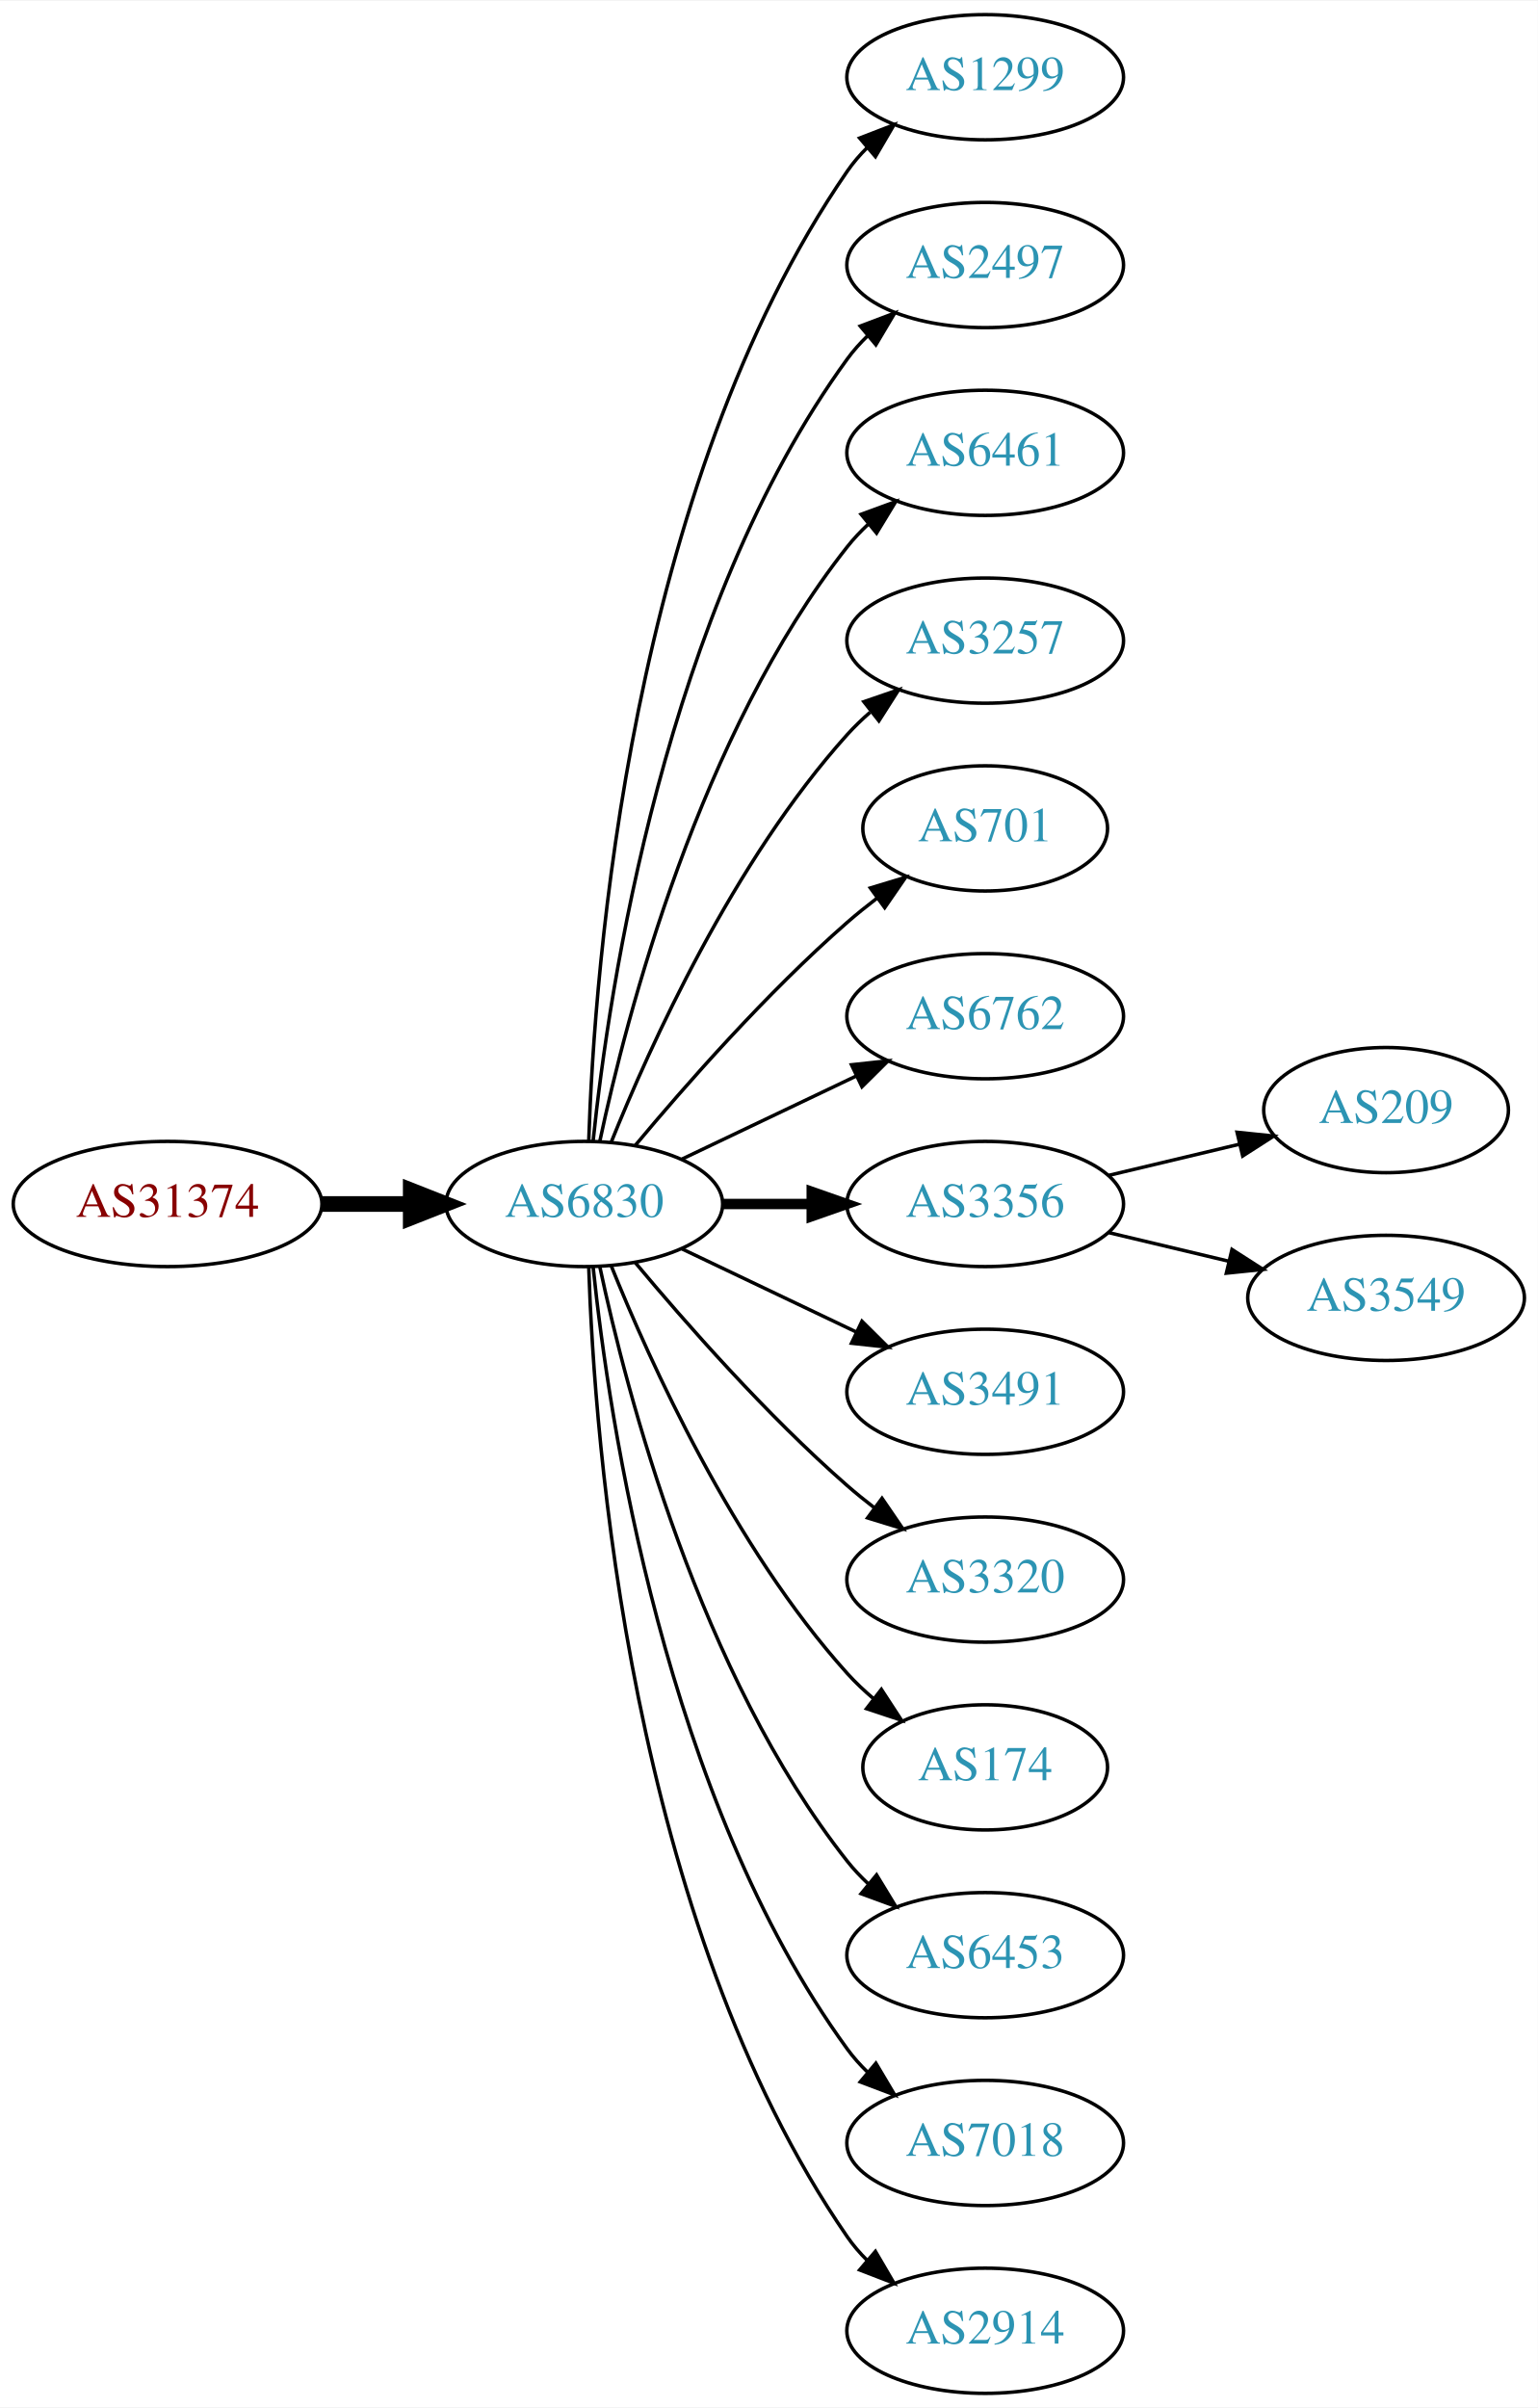
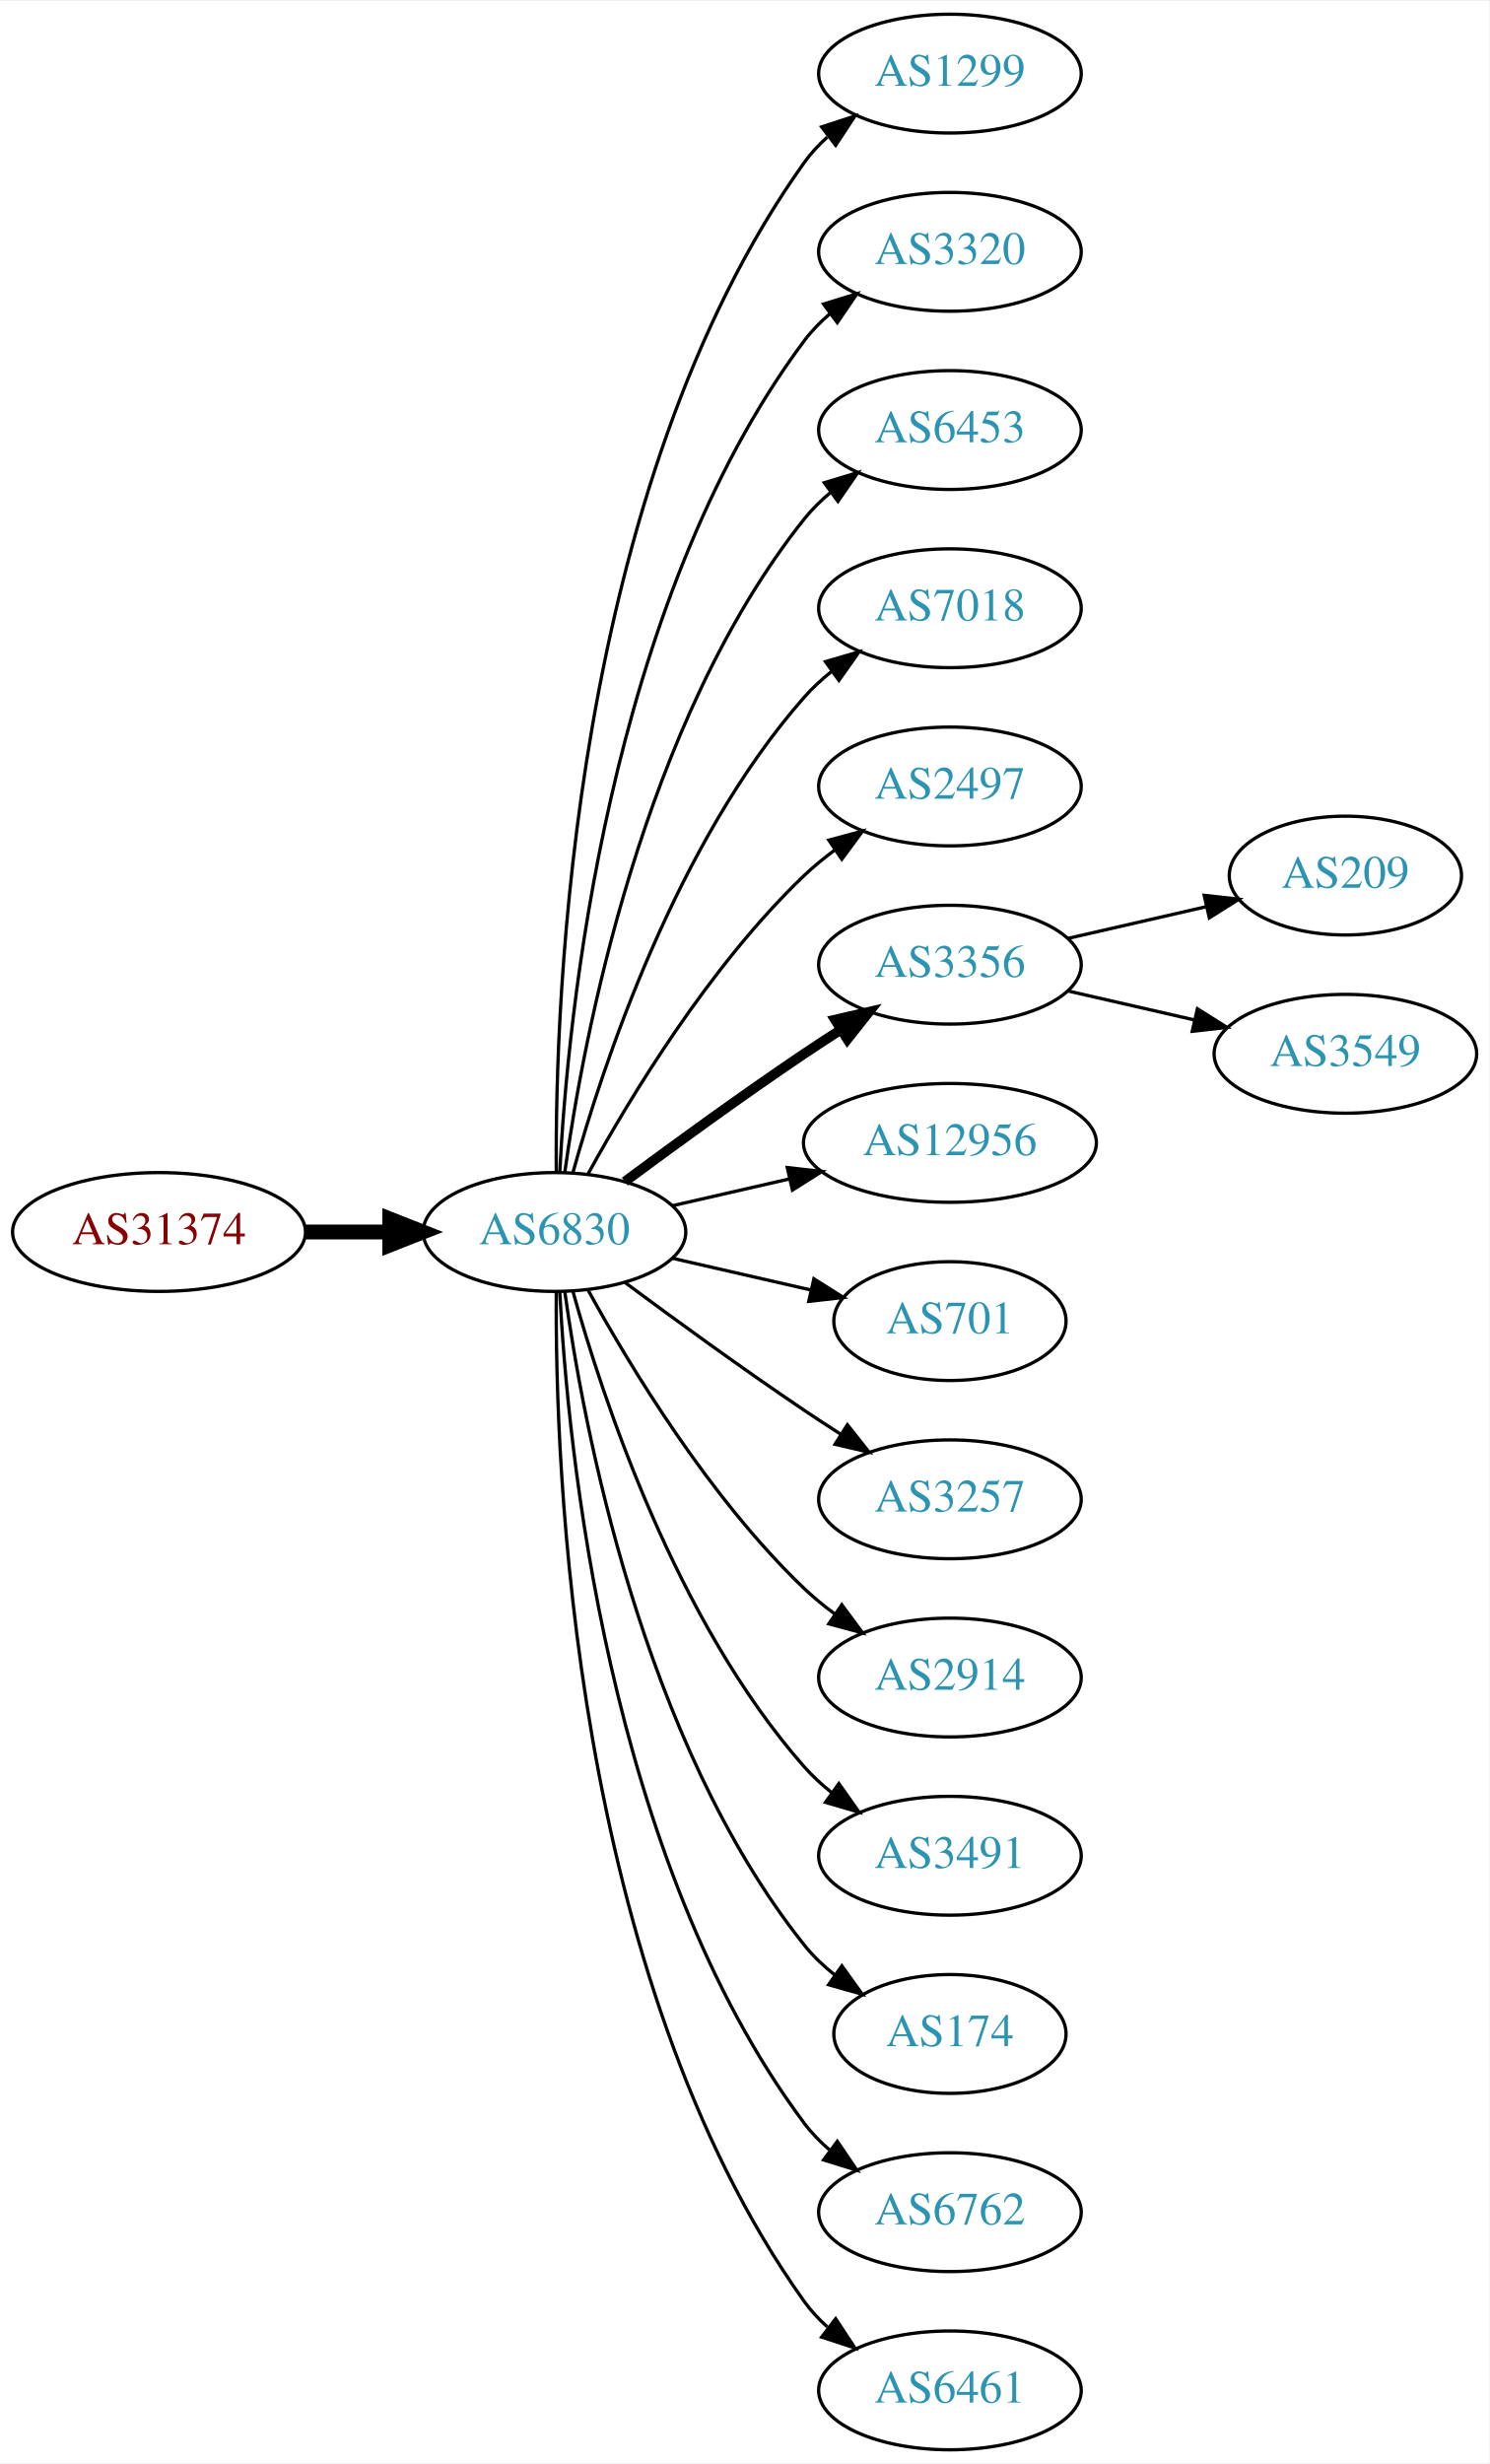
- <svg xmlns="http://www.w3.org/2000/svg" xmlns:xlink="http://www.w3.org/1999/xlink" width="442pt" height="692pt" viewBox="0.00 0.00 442.27 692.00">
-   <g id="graph0" class="graph" transform="scale(1 1) rotate(0) translate(4 688)">
-     <polygon fill="white" stroke="none" points="-4,4 -4,-688 438.271,-688 438.271,4 -4,4" />
+ <svg xmlns="http://www.w3.org/2000/svg" xmlns:xlink="http://www.w3.org/1999/xlink" width="451pt" height="746pt" viewBox="0.00 0.00 451.37 746.00">
+   <g id="graph0" class="graph" transform="scale(1 1) rotate(0) translate(4 742)">
+     <polygon fill="white" stroke="none" points="-4,4 -4,-742 447.37,-742 447.37,4 -4,4" />
    <g id="node1" class="node">
      <g id="a_node1">
        <a xlink:href="/asn/31374" xlink:title="AS31374 ~ EBE-EDV-AS [AT]">
-           <ellipse fill="#ffffff" stroke="black" cx="44.196" cy="-342" rx="44.393" ry="18" />
-           <text text-anchor="middle" x="44.196" y="-338.3" font-family="Times,serif" font-size="14.00" fill="#880000">AS31374</text>
+           <ellipse fill="#ffffff" stroke="black" cx="44.196" cy="-369" rx="44.393" ry="18" />
+           <text text-anchor="middle" x="44.196" y="-365.3" font-family="Times,serif" font-size="14.00" fill="#880000">AS31374</text>
        </a>
      </g>
    </g>
    <g id="node2" class="node">
      <g id="a_node2">
        <a xlink:href="/asn/6830" xlink:title="AS6830 ~ LGI-UPC [AT]">
-           <ellipse fill="#ffffff" stroke="black" cx="164.039" cy="-342" rx="39.794" ry="18" />
-           <text text-anchor="middle" x="164.039" y="-338.3" font-family="Times,serif" font-size="14.00" fill="#2c94b3">AS6830</text>
+           <ellipse fill="#ffffff" stroke="black" cx="164.039" cy="-369" rx="39.794" ry="18" />
+           <text text-anchor="middle" x="164.039" y="-365.3" font-family="Times,serif" font-size="14.00" fill="#2c94b3">AS6830</text>
        </a>
      </g>
    </g>
    <g id="edge1" class="edge">
-       <path fill="none" stroke="black" stroke-width="4.5" d="M88.407,-342C96.72,-342 105.482,-342 113.965,-342" />
-       <polygon fill="black" stroke="black" stroke-width="4.5" points="114.123,-345.938 124.123,-342 114.123,-338.063 114.123,-345.938" />
+       <path fill="none" stroke="black" stroke-width="4.5" d="M88.407,-369C96.72,-369 105.482,-369 113.965,-369" />
+       <polygon fill="black" stroke="black" stroke-width="4.5" points="114.123,-372.938 124.123,-369 114.123,-365.063 114.123,-372.938" />
    </g>
    <g id="node3" class="node">
      <g id="a_node3">
        <a xlink:href="/asn/1299" xlink:title="AS1299 ~ Telia Carrier [EU]">
-           <ellipse fill="#ffffff" stroke="black" cx="279.332" cy="-666" rx="39.794" ry="18" />
-           <text text-anchor="middle" x="279.332" y="-662.3" font-family="Times,serif" font-size="14.00" fill="#2c94b3">AS1299</text>
+           <ellipse fill="#ffffff" stroke="black" cx="283.881" cy="-720" rx="39.794" ry="18" />
+           <text text-anchor="middle" x="283.881" y="-716.3" font-family="Times,serif" font-size="14.00" fill="#2c94b3">AS1299</text>
        </a>
      </g>
    </g>
    <g id="edge2" class="edge">
-       <path fill="none" stroke="black" d="M165.318,-360.161C166.917,-409.461 177.066,-548.175 239.685,-639 241.34,-641.401 243.283,-643.656 245.401,-645.76" />
-       <polygon fill="black" stroke="black" points="243.232,-648.51 253.118,-652.322 247.767,-643.177 243.232,-648.51" />
+       <path fill="none" stroke="black" d="M164.587,-387.063C164.168,-439.503 169.322,-594.293 239.685,-693 241.687,-695.809 244.082,-698.388 246.703,-700.743" />
+       <polygon fill="black" stroke="black" points="245.007,-703.852 255.079,-707.139 249.255,-698.288 245.007,-703.852" />
    </g>
    <g id="node4" class="node">
      <g id="a_node4">
-         <a xlink:href="/asn/2497" xlink:title="AS2497 ~ Internet Initiative Japan Inc. [JP]">
-           <ellipse fill="#ffffff" stroke="black" cx="279.332" cy="-612" rx="39.794" ry="18" />
-           <text text-anchor="middle" x="279.332" y="-608.3" font-family="Times,serif" font-size="14.00" fill="#2c94b3">AS2497</text>
+         <a xlink:href="/asn/3320" xlink:title="AS3320 ~ DTAG [DE]">
+           <ellipse fill="#ffffff" stroke="black" cx="283.881" cy="-666" rx="39.794" ry="18" />
+           <text text-anchor="middle" x="283.881" y="-662.3" font-family="Times,serif" font-size="14.00" fill="#2c94b3">AS3320</text>
        </a>
      </g>
    </g>
    <g id="edge3" class="edge">
-       <path fill="none" stroke="black" d="M166.595,-360.256C171.066,-403.303 187.199,-512.94 239.685,-585 241.402,-587.357 243.389,-589.581 245.538,-591.663" />
-       <polygon fill="black" stroke="black" points="243.402,-594.439 253.313,-598.183 247.9,-589.075 243.402,-594.439" />
+       <path fill="none" stroke="black" d="M165.63,-387.023C168.007,-433.412 179.925,-558.893 239.685,-639 241.933,-642.013 244.624,-644.769 247.551,-647.272" />
+       <polygon fill="black" stroke="black" points="245.582,-650.169 255.702,-653.303 249.746,-644.542 245.582,-650.169" />
    </g>
    <g id="node5" class="node">
      <g id="a_node5">
-         <a xlink:href="/asn/6461" xlink:title="AS6461 ~ Zayo Bandwidth [US]">
-           <ellipse fill="#ffffff" stroke="black" cx="279.332" cy="-558" rx="39.794" ry="18" />
-           <text text-anchor="middle" x="279.332" y="-554.3" font-family="Times,serif" font-size="14.00" fill="#2c94b3">AS6461</text>
+         <a xlink:href="/asn/6453" xlink:title="AS6453 ~ TATA COMMUNICATIONS (AMERICA) INC [US]">
+           <ellipse fill="#ffffff" stroke="black" cx="283.881" cy="-612" rx="39.794" ry="18" />
+           <text text-anchor="middle" x="283.881" y="-608.3" font-family="Times,serif" font-size="14.00" fill="#2c94b3">AS6453</text>
        </a>
      </g>
    </g>
    <g id="edge4" class="edge">
-       <path fill="none" stroke="black" d="M168.529,-360.16C176.16,-396.03 197.152,-477.155 239.685,-531 241.493,-533.288 243.545,-535.462 245.74,-537.51" />
-       <polygon fill="black" stroke="black" points="243.651,-540.323 253.6,-543.966 248.094,-534.914 243.651,-540.323" />
+       <path fill="none" stroke="black" d="M167.178,-387.17C172.678,-426.974 190.504,-523.233 239.685,-585 242.026,-587.94 244.781,-590.649 247.747,-593.121" />
+       <polygon fill="black" stroke="black" points="245.812,-596.042 255.953,-599.11 249.939,-590.388 245.812,-596.042" />
    </g>
    <g id="node6" class="node">
      <g id="a_node6">
-         <a xlink:href="/asn/3257" xlink:title="AS3257 ~ GTT [DE]">
-           <ellipse fill="#ffffff" stroke="black" cx="279.332" cy="-504" rx="39.794" ry="18" />
-           <text text-anchor="middle" x="279.332" y="-500.3" font-family="Times,serif" font-size="14.00" fill="#2c94b3">AS3257</text>
+         <a xlink:href="/asn/7018" xlink:title="AS7018 ~ AT&amp;T Services, Inc. [US]">
+           <ellipse fill="#ffffff" stroke="black" cx="283.881" cy="-558" rx="39.794" ry="18" />
+           <text text-anchor="middle" x="283.881" y="-554.3" font-family="Times,serif" font-size="14.00" fill="#2c94b3">AS7018</text>
        </a>
      </g>
    </g>
    <g id="edge5" class="edge">
-       <path fill="none" stroke="black" d="M171.786,-359.787C182.837,-387.243 206.891,-440.578 239.685,-477 241.688,-479.224 243.906,-481.363 246.239,-483.397" />
-       <polygon fill="black" stroke="black" points="244.437,-486.433 254.458,-489.873 248.769,-480.935 244.437,-486.433" />
+       <path fill="none" stroke="black" d="M169.612,-386.946C178.517,-418.995 200.801,-486.842 239.685,-531 242.169,-533.821 245.019,-536.449 248.044,-538.871" />
+       <polygon fill="black" stroke="black" points="246.162,-541.828 256.334,-544.791 250.23,-536.131 246.162,-541.828" />
    </g>
    <g id="node7" class="node">
      <g id="a_node7">
-         <a xlink:href="/asn/701" xlink:title="AS701 ~ UUNET [US]">
-           <ellipse fill="#ffffff" stroke="black" cx="279.332" cy="-450" rx="35.194" ry="18" />
-           <text text-anchor="middle" x="279.332" y="-446.3" font-family="Times,serif" font-size="14.00" fill="#2c94b3">AS701</text>
+         <a xlink:href="/asn/2497" xlink:title="AS2497 ~ Internet Initiative Japan Inc. [JP]">
+           <ellipse fill="#ffffff" stroke="black" cx="283.881" cy="-504" rx="39.794" ry="18" />
+           <text text-anchor="middle" x="283.881" y="-500.3" font-family="Times,serif" font-size="14.00" fill="#2c94b3">AS2497</text>
        </a>
      </g>
    </g>
    <g id="edge6" class="edge">
-       <path fill="none" stroke="black" d="M178.669,-358.817C192.951,-375.929 216.498,-402.745 239.685,-423 242.355,-425.332 245.228,-427.648 248.158,-429.886" />
-       <polygon fill="black" stroke="black" points="246.309,-432.87 256.449,-435.939 250.436,-427.216 246.309,-432.87" />
+       <path fill="none" stroke="black" d="M174.28,-386.713C186.825,-409.561 211.002,-449.611 239.685,-477 242.553,-479.739 245.742,-482.347 249.051,-484.785" />
+       <polygon fill="black" stroke="black" points="247.175,-487.742 257.411,-490.477 251.114,-481.956 247.175,-487.742" />
    </g>
    <g id="node8" class="node">
      <g id="a_node8">
-         <a xlink:href="/asn/6762" xlink:title="AS6762 ~ TELECOM ITALIA SPARKLE S.p.A. [IT]">
-           <ellipse fill="#ffffff" stroke="black" cx="279.332" cy="-396" rx="39.794" ry="18" />
-           <text text-anchor="middle" x="279.332" y="-392.3" font-family="Times,serif" font-size="14.00" fill="#2c94b3">AS6762</text>
+         <a xlink:href="/asn/3356" xlink:title="AS3356 ~ Level 3 Parent, LLC [US]">
+           <ellipse fill="#ffffff" stroke="black" cx="283.881" cy="-450" rx="39.794" ry="18" />
+           <text text-anchor="middle" x="283.881" y="-446.3" font-family="Times,serif" font-size="14.00" fill="#2c94b3">AS3356</text>
        </a>
      </g>
    </g>
    <g id="edge7" class="edge">
-       <path fill="none" stroke="black" d="M192.175,-354.934C207.169,-362.081 225.99,-371.052 242.213,-378.785" />
-       <polygon fill="black" stroke="black" points="240.884,-382.028 251.417,-383.171 243.895,-375.709 240.884,-382.028" />
+       <path fill="none" stroke="black" stroke-width="3" d="M185.369,-384.277C200.231,-395.304 220.976,-410.407 239.685,-423 243.234,-425.389 246.984,-427.839 250.733,-430.242" />
+       <polygon fill="black" stroke="black" stroke-width="3" points="249.059,-433.325 259.381,-435.712 252.801,-427.409 249.059,-433.325" />
    </g>
    <g id="node9" class="node">
      <g id="a_node9">
-         <a xlink:href="/asn/3356" xlink:title="AS3356 ~ Level 3 Parent, LLC [US]">
-           <ellipse fill="#ffffff" stroke="black" cx="279.332" cy="-342" rx="39.794" ry="18" />
-           <text text-anchor="middle" x="279.332" y="-338.3" font-family="Times,serif" font-size="14.00" fill="#2c94b3">AS3356</text>
+         <a xlink:href="/asn/12956" xlink:title="AS12956 ~ TELXIUS [ES]">
+           <ellipse fill="#ffffff" stroke="black" cx="283.881" cy="-396" rx="44.393" ry="18" />
+           <text text-anchor="middle" x="283.881" y="-392.3" font-family="Times,serif" font-size="14.00" fill="#2c94b3">AS12956</text>
        </a>
      </g>
    </g>
    <g id="edge8" class="edge">
-       <path fill="none" stroke="black" stroke-width="3" d="M203.711,-342C211.914,-342 220.678,-342 229.21,-342" />
-       <polygon fill="black" stroke="black" stroke-width="3" points="229.449,-345.5 239.449,-342 229.449,-338.5 229.449,-345.5" />
+       <path fill="none" stroke="black" d="M199.758,-376.955C210.896,-379.507 223.432,-382.379 235.325,-385.104" />
+       <polygon fill="black" stroke="black" points="234.59,-388.526 245.119,-387.348 236.153,-381.703 234.59,-388.526" />
    </g>
    <g id="node10" class="node">
      <g id="a_node10">
-         <a xlink:href="/asn/3491" xlink:title="AS3491 ~ PCCW Global, Inc. [US]">
-           <ellipse fill="#ffffff" stroke="black" cx="279.332" cy="-288" rx="39.794" ry="18" />
-           <text text-anchor="middle" x="279.332" y="-284.3" font-family="Times,serif" font-size="14.00" fill="#2c94b3">AS3491</text>
+         <a xlink:href="/asn/701" xlink:title="AS701 ~ UUNET [US]">
+           <ellipse fill="#ffffff" stroke="black" cx="283.881" cy="-342" rx="35.194" ry="18" />
+           <text text-anchor="middle" x="283.881" y="-338.3" font-family="Times,serif" font-size="14.00" fill="#2c94b3">AS701</text>
        </a>
      </g>
    </g>
    <g id="edge9" class="edge">
-       <path fill="none" stroke="black" d="M192.175,-329.066C207.169,-321.919 225.99,-312.948 242.213,-305.215" />
-       <polygon fill="black" stroke="black" points="243.895,-308.291 251.417,-300.829 240.884,-301.972 243.895,-308.291" />
+       <path fill="none" stroke="black" d="M199.758,-361.045C212.85,-358.045 227.873,-354.604 241.513,-351.478" />
+       <polygon fill="black" stroke="black" points="242.655,-354.807 251.621,-349.162 241.091,-347.984 242.655,-354.807" />
    </g>
    <g id="node11" class="node">
      <g id="a_node11">
-         <a xlink:href="/asn/3320" xlink:title="AS3320 ~ DTAG [DE]">
-           <ellipse fill="#ffffff" stroke="black" cx="279.332" cy="-234" rx="39.794" ry="18" />
-           <text text-anchor="middle" x="279.332" y="-230.3" font-family="Times,serif" font-size="14.00" fill="#2c94b3">AS3320</text>
+         <a xlink:href="/asn/3257" xlink:title="AS3257 ~ GTT [DE]">
+           <ellipse fill="#ffffff" stroke="black" cx="283.881" cy="-288" rx="39.794" ry="18" />
+           <text text-anchor="middle" x="283.881" y="-284.3" font-family="Times,serif" font-size="14.00" fill="#2c94b3">AS3257</text>
        </a>
      </g>
    </g>
    <g id="edge10" class="edge">
-       <path fill="none" stroke="black" d="M178.669,-325.183C192.951,-308.071 216.498,-281.255 239.685,-261 242.151,-258.846 244.789,-256.706 247.487,-254.628" />
-       <polygon fill="black" stroke="black" points="249.66,-257.375 255.641,-248.63 245.512,-251.736 249.66,-257.375" />
+       <path fill="none" stroke="black" d="M185.369,-353.723C200.231,-342.696 220.976,-327.593 239.685,-315 243.234,-312.611 246.984,-310.161 250.733,-307.758" />
+       <polygon fill="black" stroke="black" points="252.801,-310.591 259.381,-302.288 249.059,-304.675 252.801,-310.591" />
    </g>
    <g id="node12" class="node">
      <g id="a_node12">
-         <a xlink:href="/asn/174" xlink:title="AS174 ~ Cogent Communications [US]">
-           <ellipse fill="#ffffff" stroke="black" cx="279.332" cy="-180" rx="35.194" ry="18" />
-           <text text-anchor="middle" x="279.332" y="-176.3" font-family="Times,serif" font-size="14.00" fill="#2c94b3">AS174</text>
+         <a xlink:href="/asn/2914" xlink:title="AS2914 ~ NTT America, Inc. [US]">
+           <ellipse fill="#ffffff" stroke="black" cx="283.881" cy="-234" rx="39.794" ry="18" />
+           <text text-anchor="middle" x="283.881" y="-230.3" font-family="Times,serif" font-size="14.00" fill="#2c94b3">AS2914</text>
        </a>
      </g>
    </g>
    <g id="edge11" class="edge">
-       <path fill="none" stroke="black" d="M171.786,-324.213C182.837,-296.757 206.891,-243.422 239.685,-207 242.001,-204.428 244.606,-201.97 247.341,-199.657" />
-       <polygon fill="black" stroke="black" points="249.479,-202.428 255.264,-193.552 245.207,-196.883 249.479,-202.428" />
+       <path fill="none" stroke="black" d="M174.28,-351.287C186.825,-328.439 211.002,-288.389 239.685,-261 242.553,-258.261 245.742,-255.653 249.051,-253.215" />
+       <polygon fill="black" stroke="black" points="251.114,-256.044 257.411,-247.523 247.175,-250.258 251.114,-256.044" />
    </g>
    <g id="node13" class="node">
      <g id="a_node13">
-         <a xlink:href="/asn/6453" xlink:title="AS6453 ~ TATA COMMUNICATIONS (AMERICA) INC [US]">
-           <ellipse fill="#ffffff" stroke="black" cx="279.332" cy="-126" rx="39.794" ry="18" />
-           <text text-anchor="middle" x="279.332" y="-122.3" font-family="Times,serif" font-size="14.00" fill="#2c94b3">AS6453</text>
+         <a xlink:href="/asn/3491" xlink:title="AS3491 ~ PCCW Global, Inc. [US]">
+           <ellipse fill="#ffffff" stroke="black" cx="283.881" cy="-180" rx="39.794" ry="18" />
+           <text text-anchor="middle" x="283.881" y="-176.3" font-family="Times,serif" font-size="14.00" fill="#2c94b3">AS3491</text>
        </a>
      </g>
    </g>
    <g id="edge12" class="edge">
-       <path fill="none" stroke="black" d="M168.529,-323.84C176.16,-287.97 197.152,-206.845 239.685,-153 241.493,-150.712 243.545,-148.538 245.74,-146.49" />
-       <polygon fill="black" stroke="black" points="248.094,-149.086 253.6,-140.034 243.651,-143.677 248.094,-149.086" />
+       <path fill="none" stroke="black" d="M169.612,-351.054C178.517,-319.005 200.801,-251.158 239.685,-207 242.169,-204.179 245.019,-201.551 248.044,-199.129" />
+       <polygon fill="black" stroke="black" points="250.23,-201.869 256.334,-193.209 246.162,-196.172 250.23,-201.869" />
    </g>
    <g id="node14" class="node">
      <g id="a_node14">
-         <a xlink:href="/asn/7018" xlink:title="AS7018 ~ AT&amp;T Services, Inc. [US]">
-           <ellipse fill="#ffffff" stroke="black" cx="279.332" cy="-72" rx="39.794" ry="18" />
-           <text text-anchor="middle" x="279.332" y="-68.3" font-family="Times,serif" font-size="14.00" fill="#2c94b3">AS7018</text>
+         <a xlink:href="/asn/174" xlink:title="AS174 ~ Cogent Communications [US]">
+           <ellipse fill="#ffffff" stroke="black" cx="283.881" cy="-126" rx="35.194" ry="18" />
+           <text text-anchor="middle" x="283.881" y="-122.3" font-family="Times,serif" font-size="14.00" fill="#2c94b3">AS174</text>
        </a>
      </g>
    </g>
    <g id="edge13" class="edge">
-       <path fill="none" stroke="black" d="M166.595,-323.744C171.066,-280.697 187.199,-171.06 239.685,-99 241.402,-96.643 243.389,-94.419 245.538,-92.337" />
-       <polygon fill="black" stroke="black" points="247.9,-94.925 253.313,-85.817 243.402,-89.561 247.9,-94.925" />
+       <path fill="none" stroke="black" d="M167.178,-350.83C172.678,-311.026 190.504,-214.767 239.685,-153 242.35,-149.653 245.55,-146.607 248.988,-143.868" />
+       <polygon fill="black" stroke="black" points="251.126,-146.643 257.302,-138.035 247.106,-140.913 251.126,-146.643" />
    </g>
    <g id="node15" class="node">
      <g id="a_node15">
-         <a xlink:href="/asn/2914" xlink:title="AS2914 ~ NTT America, Inc. [US]">
-           <ellipse fill="#ffffff" stroke="black" cx="279.332" cy="-18" rx="39.794" ry="18" />
-           <text text-anchor="middle" x="279.332" y="-14.3" font-family="Times,serif" font-size="14.00" fill="#2c94b3">AS2914</text>
+         <a xlink:href="/asn/6762" xlink:title="AS6762 ~ TELECOM ITALIA SPARKLE S.p.A. [IT]">
+           <ellipse fill="#ffffff" stroke="black" cx="283.881" cy="-72" rx="39.794" ry="18" />
+           <text text-anchor="middle" x="283.881" y="-68.3" font-family="Times,serif" font-size="14.00" fill="#2c94b3">AS6762</text>
        </a>
      </g>
    </g>
    <g id="edge14" class="edge">
-       <path fill="none" stroke="black" d="M165.318,-323.839C166.917,-274.539 177.066,-135.825 239.685,-45 241.34,-42.599 243.283,-40.344 245.401,-38.24" />
-       <polygon fill="black" stroke="black" points="247.767,-40.823 253.118,-31.678 243.232,-35.49 247.767,-40.823" />
+       <path fill="none" stroke="black" d="M165.63,-350.977C168.007,-304.588 179.925,-179.107 239.685,-99 241.933,-95.987 244.624,-93.231 247.551,-90.728" />
+       <polygon fill="black" stroke="black" points="249.746,-93.459 255.702,-84.697 245.582,-87.831 249.746,-93.459" />
    </g>
    <g id="node16" class="node">
      <g id="a_node16">
-         <a xlink:href="/asn/209" xlink:title="AS209 ~ CenturyLink Communications, LLC [US]">
-           <ellipse fill="#ffffff" stroke="black" cx="394.625" cy="-369" rx="35.194" ry="18" />
-           <text text-anchor="middle" x="394.625" y="-365.3" font-family="Times,serif" font-size="14.00" fill="#2c94b3">AS209</text>
+         <a xlink:href="/asn/6461" xlink:title="AS6461 ~ Zayo Bandwidth [US]">
+           <ellipse fill="#ffffff" stroke="black" cx="283.881" cy="-18" rx="39.794" ry="18" />
+           <text text-anchor="middle" x="283.881" y="-14.3" font-family="Times,serif" font-size="14.00" fill="#2c94b3">AS6461</text>
        </a>
      </g>
    </g>
    <g id="edge15" class="edge">
-       <path fill="none" stroke="black" d="M314.939,-350.248C326.733,-353.058 340.038,-356.229 352.306,-359.153" />
-       <polygon fill="black" stroke="black" points="351.772,-362.624 362.311,-361.537 353.394,-355.814 351.772,-362.624" />
+       <path fill="none" stroke="black" d="M164.587,-350.937C164.168,-298.497 169.322,-143.707 239.685,-45 241.687,-42.191 244.082,-39.612 246.703,-37.257" />
+       <polygon fill="black" stroke="black" points="249.255,-39.712 255.079,-30.861 245.007,-34.148 249.255,-39.712" />
    </g>
    <g id="node17" class="node">
      <g id="a_node17">
+         <a xlink:href="/asn/209" xlink:title="AS209 ~ CenturyLink Communications, LLC [US]">
+           <ellipse fill="#ffffff" stroke="black" cx="403.724" cy="-477" rx="35.194" ry="18" />
+           <text text-anchor="middle" x="403.724" y="-473.3" font-family="Times,serif" font-size="14.00" fill="#2c94b3">AS209</text>
+         </a>
+       </g>
+     </g>
+     <g id="edge16" class="edge">
+       <path fill="none" stroke="black" d="M319.6,-457.955C332.693,-460.955 347.715,-464.396 361.356,-467.522" />
+       <polygon fill="black" stroke="black" points="360.934,-471.016 371.463,-469.838 362.497,-464.193 360.934,-471.016" />
+     </g>
+     <g id="node18" class="node">
+       <g id="a_node18">
        <a xlink:href="/asn/3549" xlink:title="AS3549 ~ Level 3 Parent, LLC [US]">
-           <ellipse fill="#ffffff" stroke="black" cx="394.625" cy="-315" rx="39.794" ry="18" />
-           <text text-anchor="middle" x="394.625" y="-311.3" font-family="Times,serif" font-size="14.00" fill="#2c94b3">AS3549</text>
-         </a>
-       </g>
-     </g>
-     <g id="edge16" class="edge">
-       <path fill="none" stroke="black" d="M314.939,-333.752C325.81,-331.162 337.964,-328.265 349.407,-325.538" />
-       <polygon fill="black" stroke="black" points="350.313,-328.92 359.229,-323.197 348.69,-322.111 350.313,-328.92" />
+           <ellipse fill="#ffffff" stroke="black" cx="403.724" cy="-423" rx="39.794" ry="18" />
+           <text text-anchor="middle" x="403.724" y="-419.3" font-family="Times,serif" font-size="14.00" fill="#2c94b3">AS3549</text>
+         </a>
+       </g>
+     </g>
+     <g id="edge17" class="edge">
+       <path fill="none" stroke="black" d="M319.6,-442.045C331.6,-439.296 345.221,-436.175 357.914,-433.267" />
+       <polygon fill="black" stroke="black" points="358.88,-436.636 367.845,-430.991 357.316,-429.813 358.88,-436.636" />
    </g>
  </g>
</svg>
